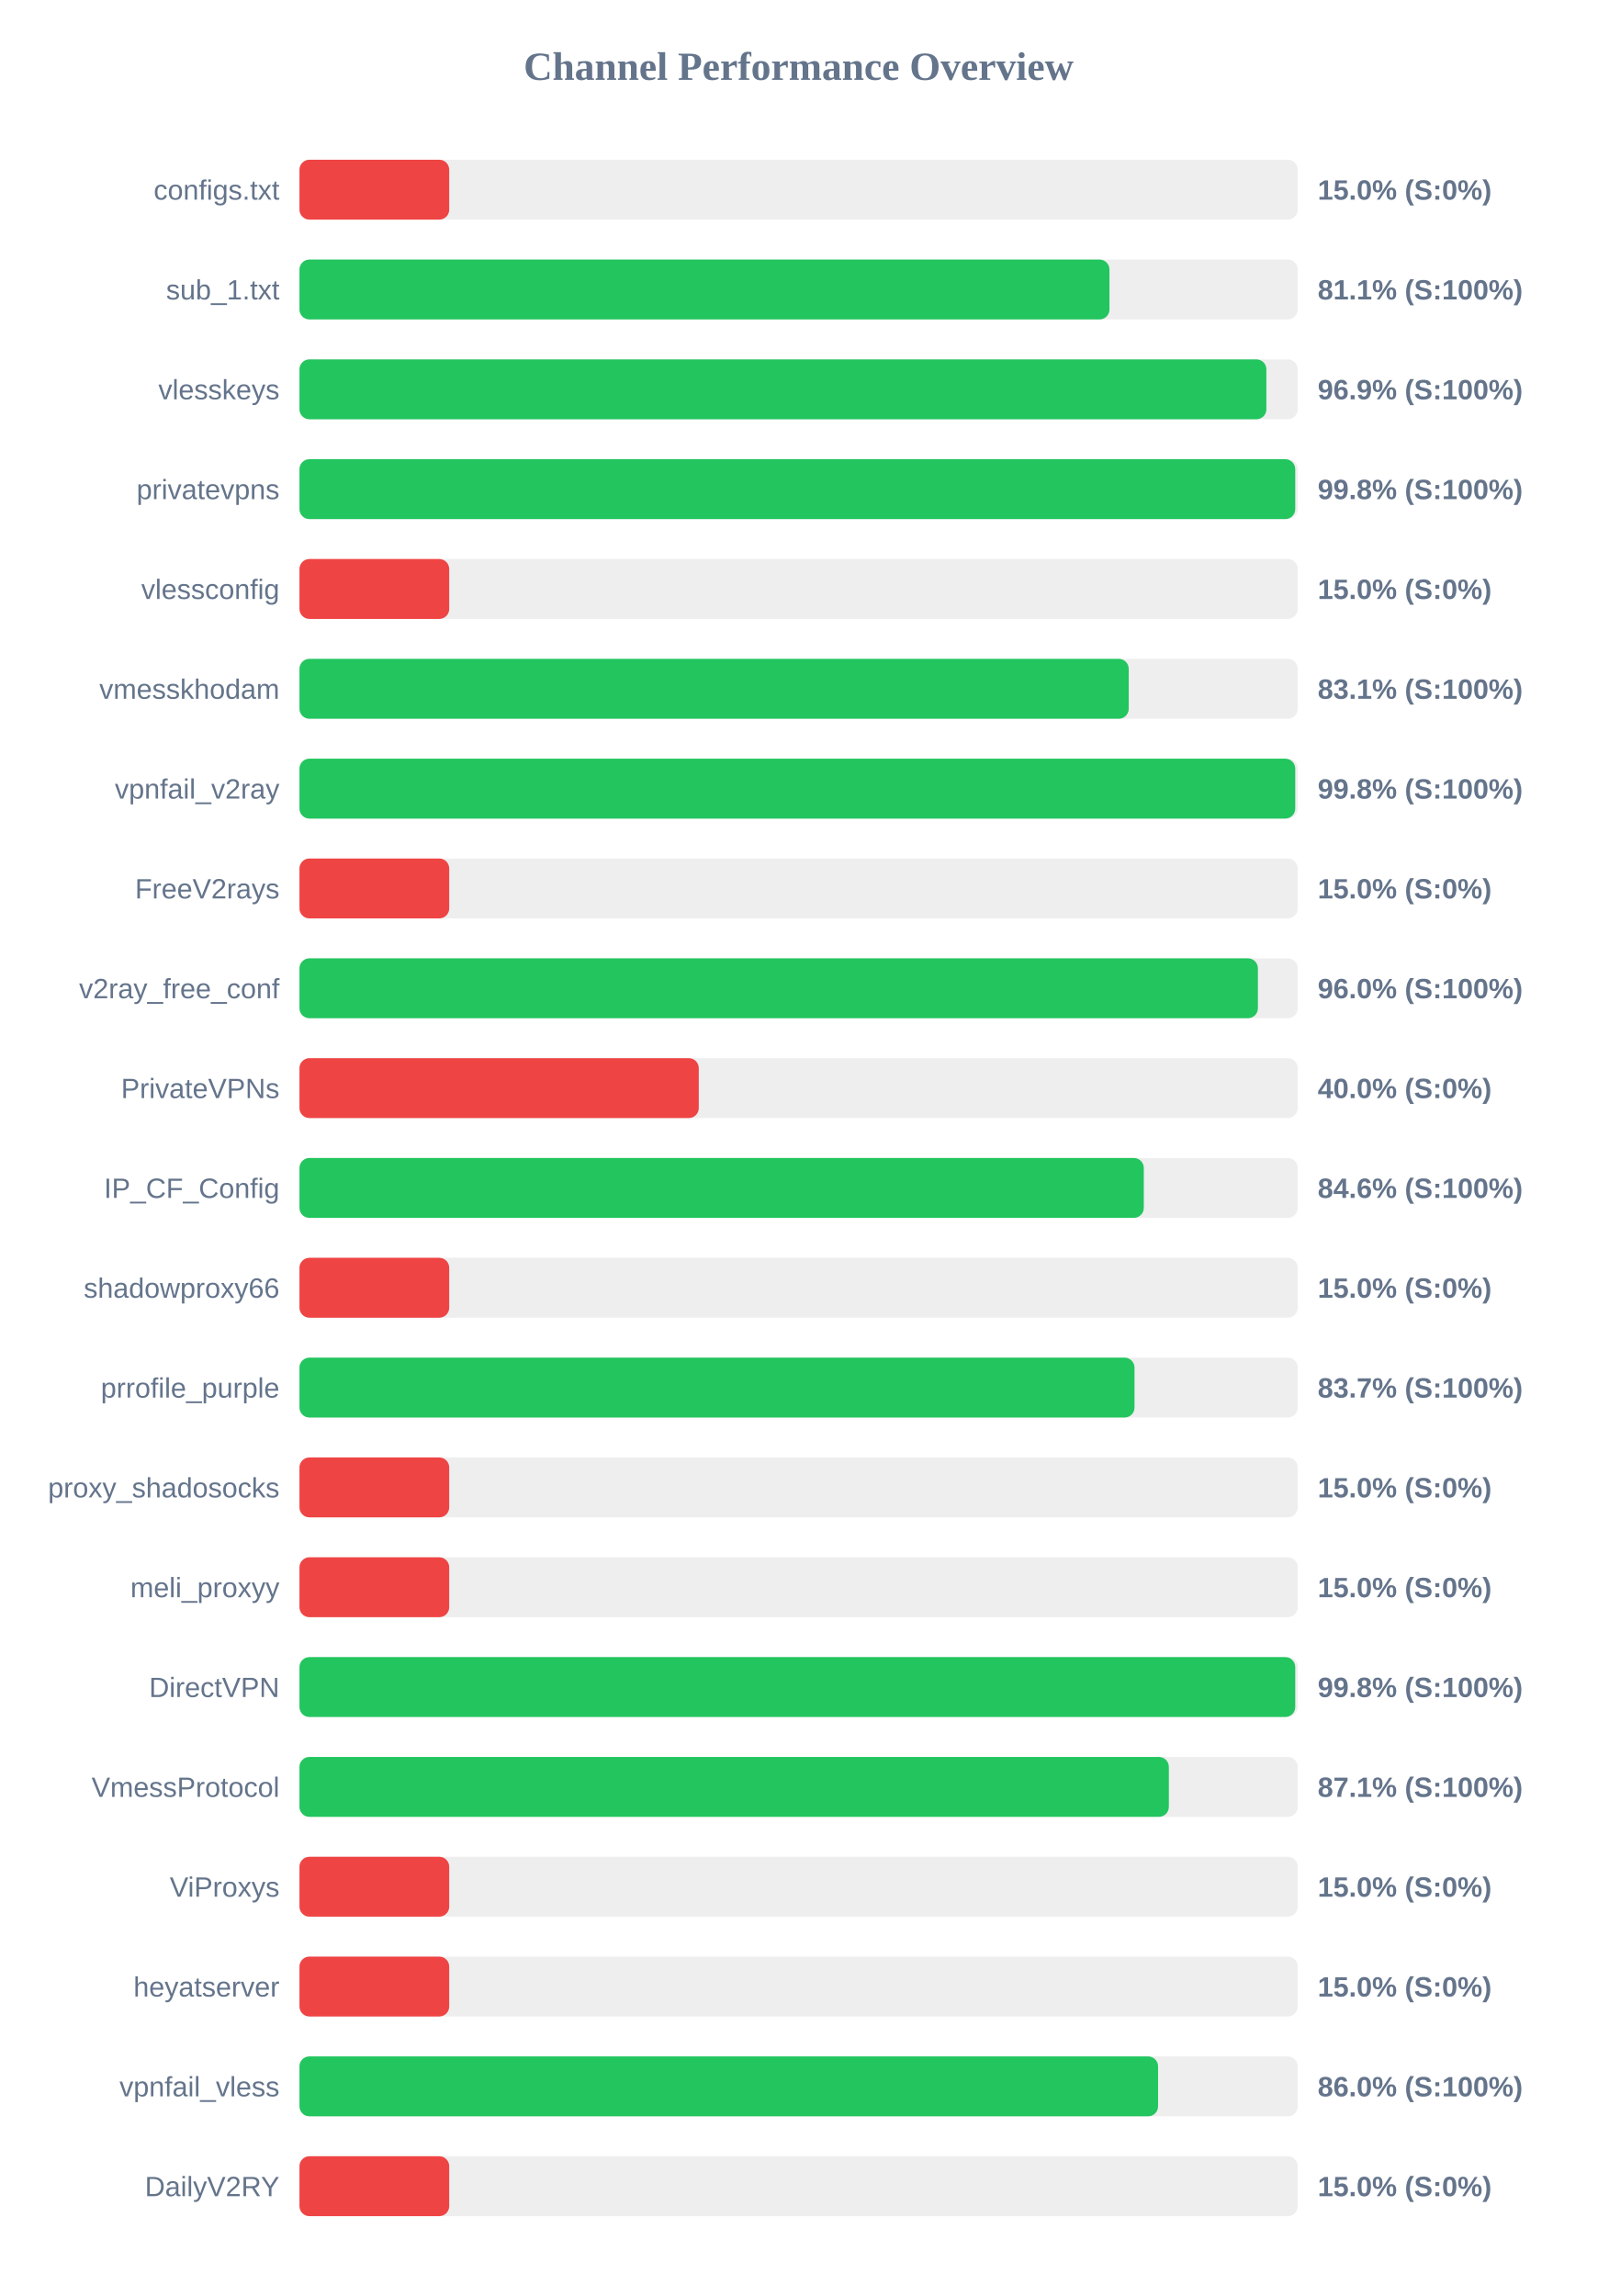
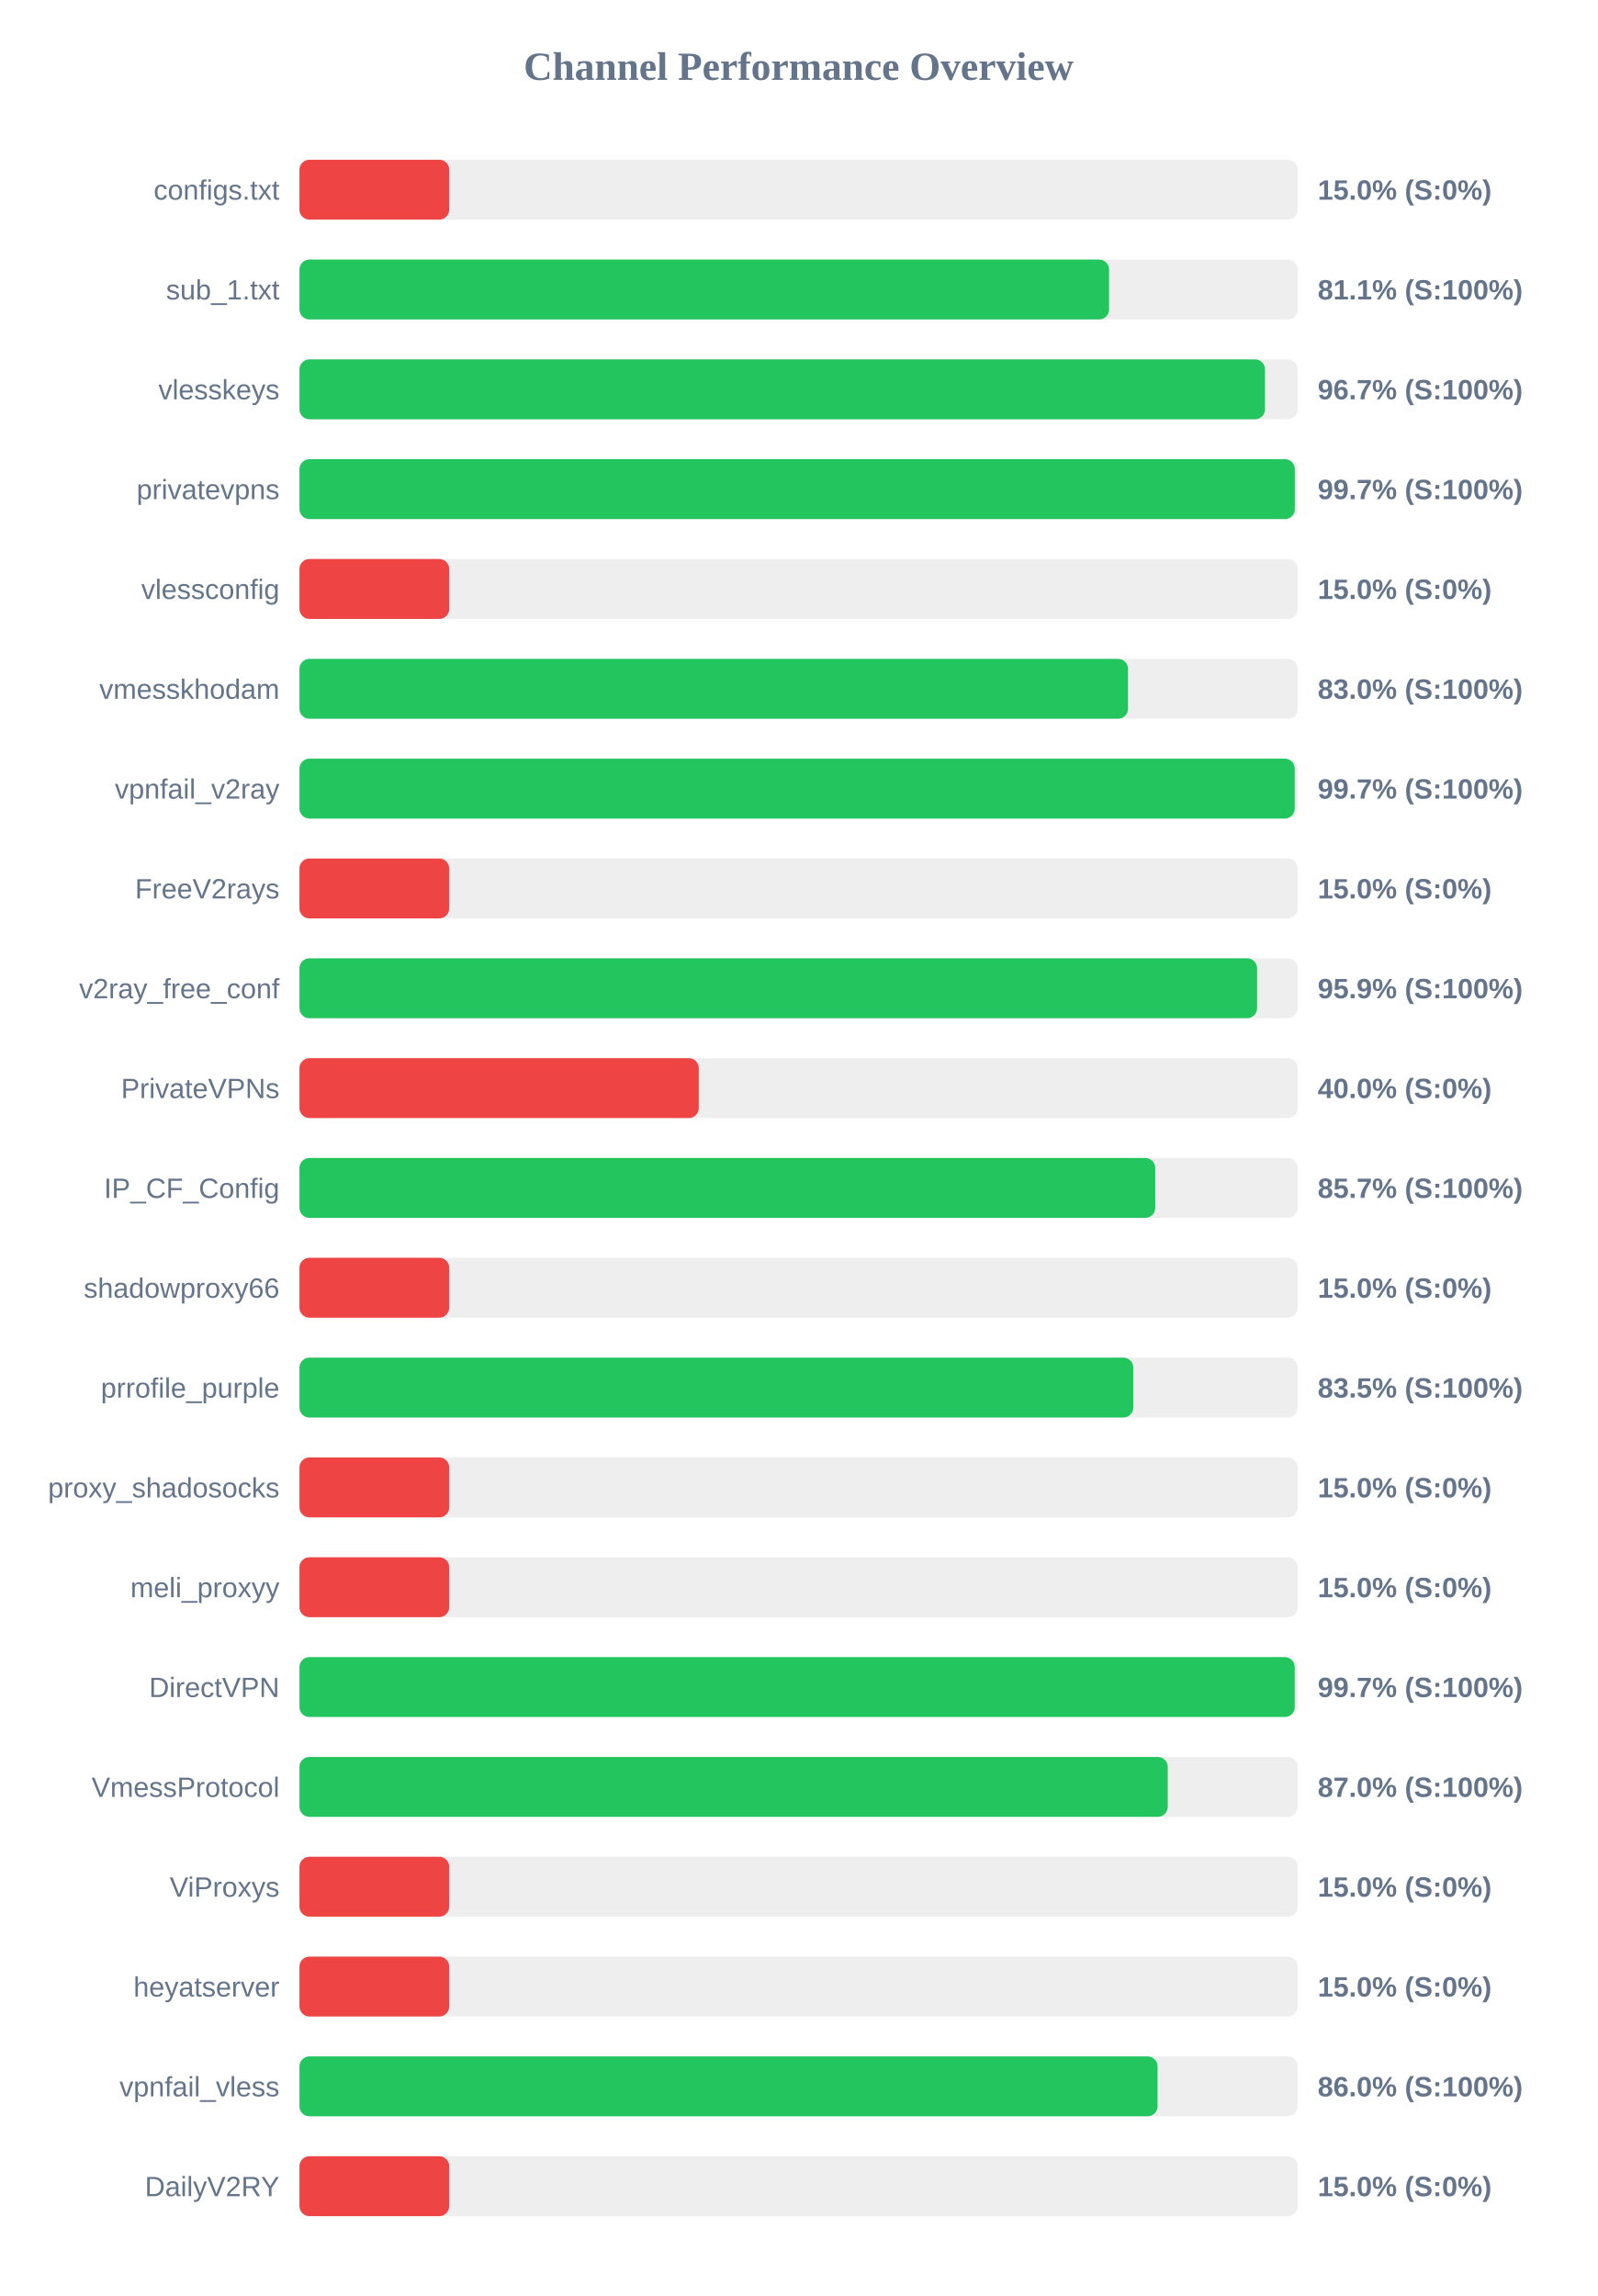
<svg xmlns="http://www.w3.org/2000/svg" width="800" height="1150" version="1.1">
  <style>
        .row { font: 14px Arial; fill: #64748b; }
        .score { font: bold 14px Arial; fill: #64748b; }
    </style>
  <text x="400" y="40" text-anchor="middle" font-size="20px" font-weight="bold" fill="#64748b">Channel Performance Overview</text>
  <rect x="150" y="80" width="500" height="30" fill="#eee" rx="5" />
  <rect x="150" y="80" width="75.0" height="30" fill="#ef4444" rx="5" />
  <text x="140" y="100" text-anchor="end" class="row">configs.txt</text>
  <text x="660" y="100" text-anchor="start" class="score">15.0% (S:0%)</text>
  <rect x="150" y="130" width="500" height="30" fill="#eee" rx="5" />
-   <rect x="150" y="130" width="405.7" height="30" fill="#22c55e" rx="5" />
+   <rect x="150" y="130" width="405.5" height="30" fill="#22c55e" rx="5" />
  <text x="140" y="150" text-anchor="end" class="row">sub_1.txt</text>
  <text x="660" y="150" text-anchor="start" class="score">81.1% (S:100%)</text>
  <rect x="150" y="180" width="500" height="30" fill="#eee" rx="5" />
-   <rect x="150" y="180" width="484.3" height="30" fill="#22c55e" rx="5" />
+   <rect x="150" y="180" width="483.6" height="30" fill="#22c55e" rx="5" />
  <text x="140" y="200" text-anchor="end" class="row">vlesskeys</text>
-   <text x="660" y="200" text-anchor="start" class="score">96.9% (S:100%)</text>
+   <text x="660" y="200" text-anchor="start" class="score">96.7% (S:100%)</text>
  <rect x="150" y="230" width="500" height="30" fill="#eee" rx="5" />
-   <rect x="150" y="230" width="498.75" height="30" fill="#22c55e" rx="5" />
+   <rect x="150" y="230" width="498.55" height="30" fill="#22c55e" rx="5" />
  <text x="140" y="250" text-anchor="end" class="row">privatevpns</text>
-   <text x="660" y="250" text-anchor="start" class="score">99.8% (S:100%)</text>
+   <text x="660" y="250" text-anchor="start" class="score">99.7% (S:100%)</text>
  <rect x="150" y="280" width="500" height="30" fill="#eee" rx="5" />
  <rect x="150" y="280" width="75.0" height="30" fill="#ef4444" rx="5" />
  <text x="140" y="300" text-anchor="end" class="row">vlessconfig</text>
  <text x="660" y="300" text-anchor="start" class="score">15.0% (S:0%)</text>
  <rect x="150" y="330" width="500" height="30" fill="#eee" rx="5" />
-   <rect x="150" y="330" width="415.35" height="30" fill="#22c55e" rx="5" />
+   <rect x="150" y="330" width="415.0" height="30" fill="#22c55e" rx="5" />
  <text x="140" y="350" text-anchor="end" class="row">vmesskhodam</text>
-   <text x="660" y="350" text-anchor="start" class="score">83.1% (S:100%)</text>
+   <text x="660" y="350" text-anchor="start" class="score">83.0% (S:100%)</text>
  <rect x="150" y="380" width="500" height="30" fill="#eee" rx="5" />
-   <rect x="150" y="380" width="498.75" height="30" fill="#22c55e" rx="5" />
+   <rect x="150" y="380" width="498.5" height="30" fill="#22c55e" rx="5" />
  <text x="140" y="400" text-anchor="end" class="row">vpnfail_v2ray</text>
-   <text x="660" y="400" text-anchor="start" class="score">99.8% (S:100%)</text>
+   <text x="660" y="400" text-anchor="start" class="score">99.7% (S:100%)</text>
  <rect x="150" y="430" width="500" height="30" fill="#eee" rx="5" />
  <rect x="150" y="430" width="75.0" height="30" fill="#ef4444" rx="5" />
  <text x="140" y="450" text-anchor="end" class="row">FreeV2rays</text>
  <text x="660" y="450" text-anchor="start" class="score">15.0% (S:0%)</text>
  <rect x="150" y="480" width="500" height="30" fill="#eee" rx="5" />
-   <rect x="150" y="480" width="480.05" height="30" fill="#22c55e" rx="5" />
+   <rect x="150" y="480" width="479.65" height="30" fill="#22c55e" rx="5" />
  <text x="140" y="500" text-anchor="end" class="row">v2ray_free_conf</text>
-   <text x="660" y="500" text-anchor="start" class="score">96.0% (S:100%)</text>
+   <text x="660" y="500" text-anchor="start" class="score">95.9% (S:100%)</text>
  <rect x="150" y="530" width="500" height="30" fill="#eee" rx="5" />
  <rect x="150" y="530" width="200.0" height="30" fill="#ef4444" rx="5" />
  <text x="140" y="550" text-anchor="end" class="row">PrivateVPNs</text>
  <text x="660" y="550" text-anchor="start" class="score">40.0% (S:0%)</text>
  <rect x="150" y="580" width="500" height="30" fill="#eee" rx="5" />
-   <rect x="150" y="580" width="422.9" height="30" fill="#22c55e" rx="5" />
+   <rect x="150" y="580" width="428.65" height="30" fill="#22c55e" rx="5" />
  <text x="140" y="600" text-anchor="end" class="row">IP_CF_Config</text>
-   <text x="660" y="600" text-anchor="start" class="score">84.6% (S:100%)</text>
+   <text x="660" y="600" text-anchor="start" class="score">85.7% (S:100%)</text>
  <rect x="150" y="630" width="500" height="30" fill="#eee" rx="5" />
  <rect x="150" y="630" width="75.0" height="30" fill="#ef4444" rx="5" />
  <text x="140" y="650" text-anchor="end" class="row">shadowproxy66</text>
  <text x="660" y="650" text-anchor="start" class="score">15.0% (S:0%)</text>
  <rect x="150" y="680" width="500" height="30" fill="#eee" rx="5" />
-   <rect x="150" y="680" width="418.25" height="30" fill="#22c55e" rx="5" />
+   <rect x="150" y="680" width="417.65" height="30" fill="#22c55e" rx="5" />
  <text x="140" y="700" text-anchor="end" class="row">prrofile_purple</text>
-   <text x="660" y="700" text-anchor="start" class="score">83.7% (S:100%)</text>
+   <text x="660" y="700" text-anchor="start" class="score">83.5% (S:100%)</text>
  <rect x="150" y="730" width="500" height="30" fill="#eee" rx="5" />
  <rect x="150" y="730" width="75.0" height="30" fill="#ef4444" rx="5" />
  <text x="140" y="750" text-anchor="end" class="row">proxy_shadosocks</text>
  <text x="660" y="750" text-anchor="start" class="score">15.0% (S:0%)</text>
  <rect x="150" y="780" width="500" height="30" fill="#eee" rx="5" />
  <rect x="150" y="780" width="75.0" height="30" fill="#ef4444" rx="5" />
  <text x="140" y="800" text-anchor="end" class="row">meli_proxyy</text>
  <text x="660" y="800" text-anchor="start" class="score">15.0% (S:0%)</text>
  <rect x="150" y="830" width="500" height="30" fill="#eee" rx="5" />
-   <rect x="150" y="830" width="498.75" height="30" fill="#22c55e" rx="5" />
+   <rect x="150" y="830" width="498.5" height="30" fill="#22c55e" rx="5" />
  <text x="140" y="850" text-anchor="end" class="row">DirectVPN</text>
-   <text x="660" y="850" text-anchor="start" class="score">99.8% (S:100%)</text>
+   <text x="660" y="850" text-anchor="start" class="score">99.7% (S:100%)</text>
  <rect x="150" y="880" width="500" height="30" fill="#eee" rx="5" />
-   <rect x="150" y="880" width="435.45" height="30" fill="#22c55e" rx="5" />
+   <rect x="150" y="880" width="434.9" height="30" fill="#22c55e" rx="5" />
  <text x="140" y="900" text-anchor="end" class="row">VmessProtocol</text>
-   <text x="660" y="900" text-anchor="start" class="score">87.1% (S:100%)</text>
+   <text x="660" y="900" text-anchor="start" class="score">87.0% (S:100%)</text>
  <rect x="150" y="930" width="500" height="30" fill="#eee" rx="5" />
  <rect x="150" y="930" width="75.0" height="30" fill="#ef4444" rx="5" />
  <text x="140" y="950" text-anchor="end" class="row">ViProxys</text>
  <text x="660" y="950" text-anchor="start" class="score">15.0% (S:0%)</text>
  <rect x="150" y="980" width="500" height="30" fill="#eee" rx="5" />
  <rect x="150" y="980" width="75.0" height="30" fill="#ef4444" rx="5" />
  <text x="140" y="1000" text-anchor="end" class="row">heyatserver</text>
  <text x="660" y="1000" text-anchor="start" class="score">15.0% (S:0%)</text>
  <rect x="150" y="1030" width="500" height="30" fill="#eee" rx="5" />
-   <rect x="150" y="1030" width="430.05" height="30" fill="#22c55e" rx="5" />
+   <rect x="150" y="1030" width="429.8" height="30" fill="#22c55e" rx="5" />
  <text x="140" y="1050" text-anchor="end" class="row">vpnfail_vless</text>
  <text x="660" y="1050" text-anchor="start" class="score">86.0% (S:100%)</text>
  <rect x="150" y="1080" width="500" height="30" fill="#eee" rx="5" />
  <rect x="150" y="1080" width="75.0" height="30" fill="#ef4444" rx="5" />
  <text x="140" y="1100" text-anchor="end" class="row">DailyV2RY</text>
  <text x="660" y="1100" text-anchor="start" class="score">15.0% (S:0%)</text>
</svg>
